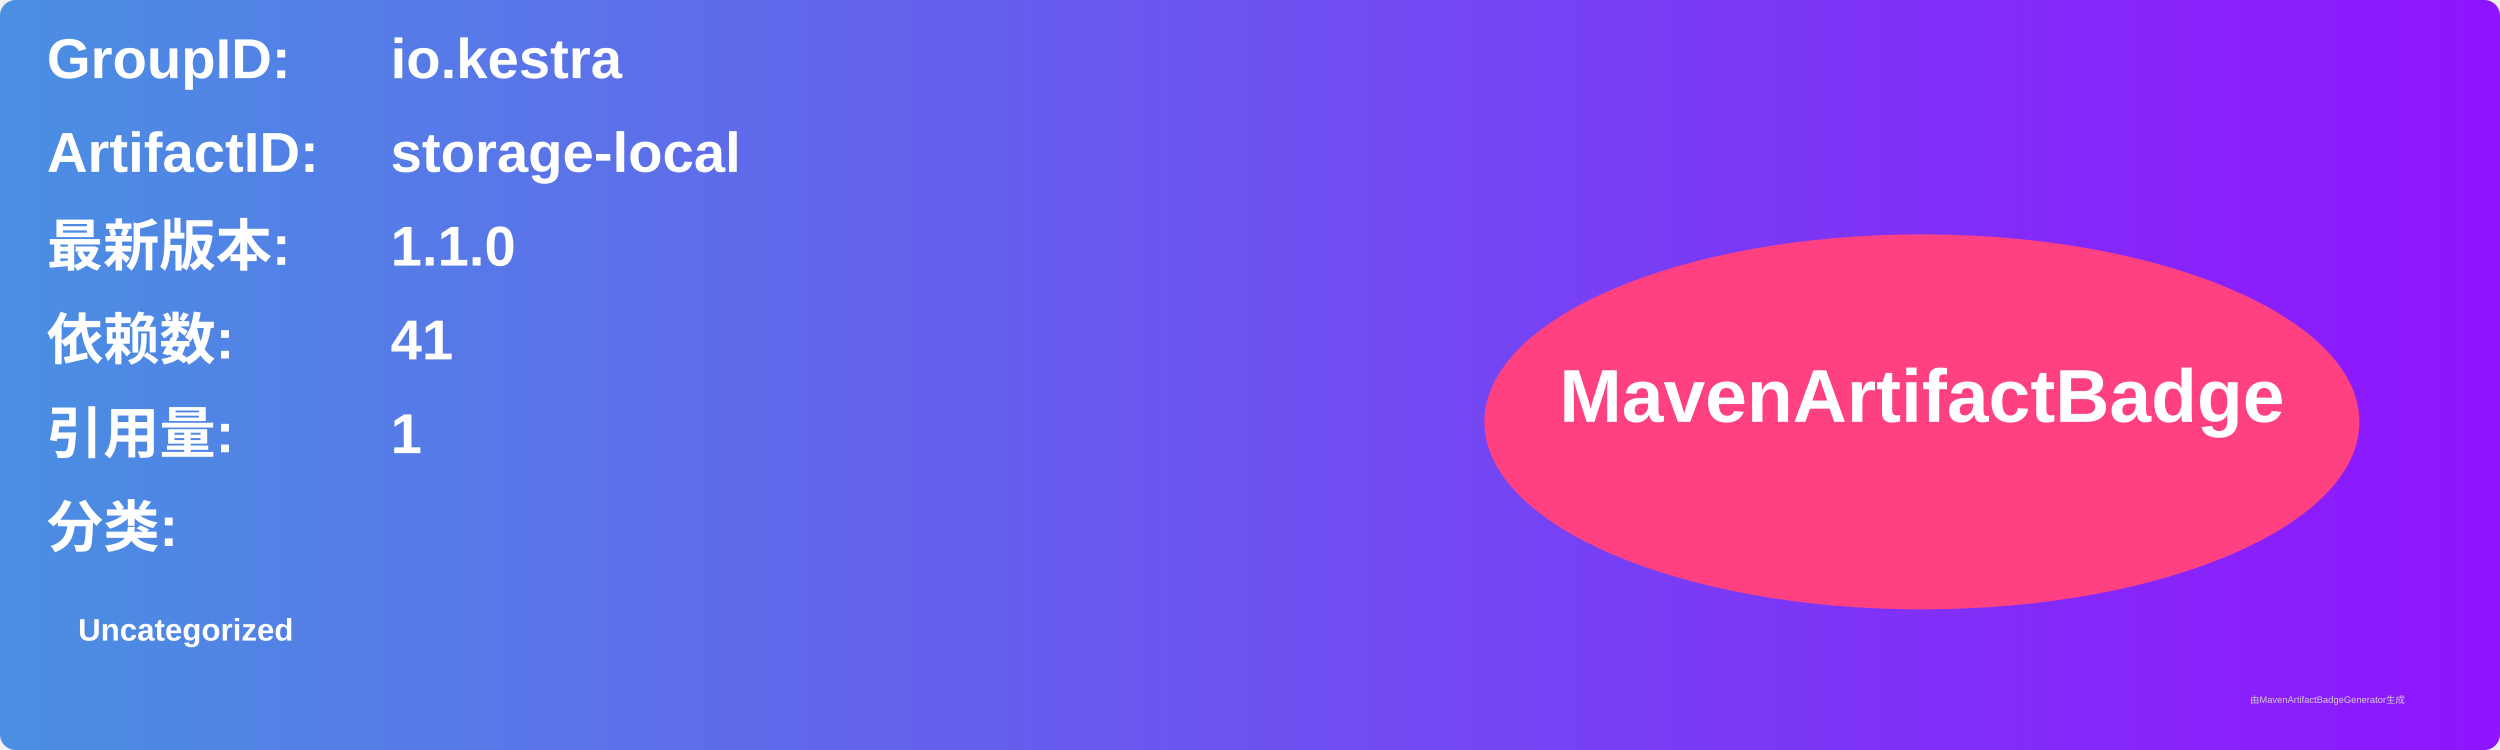
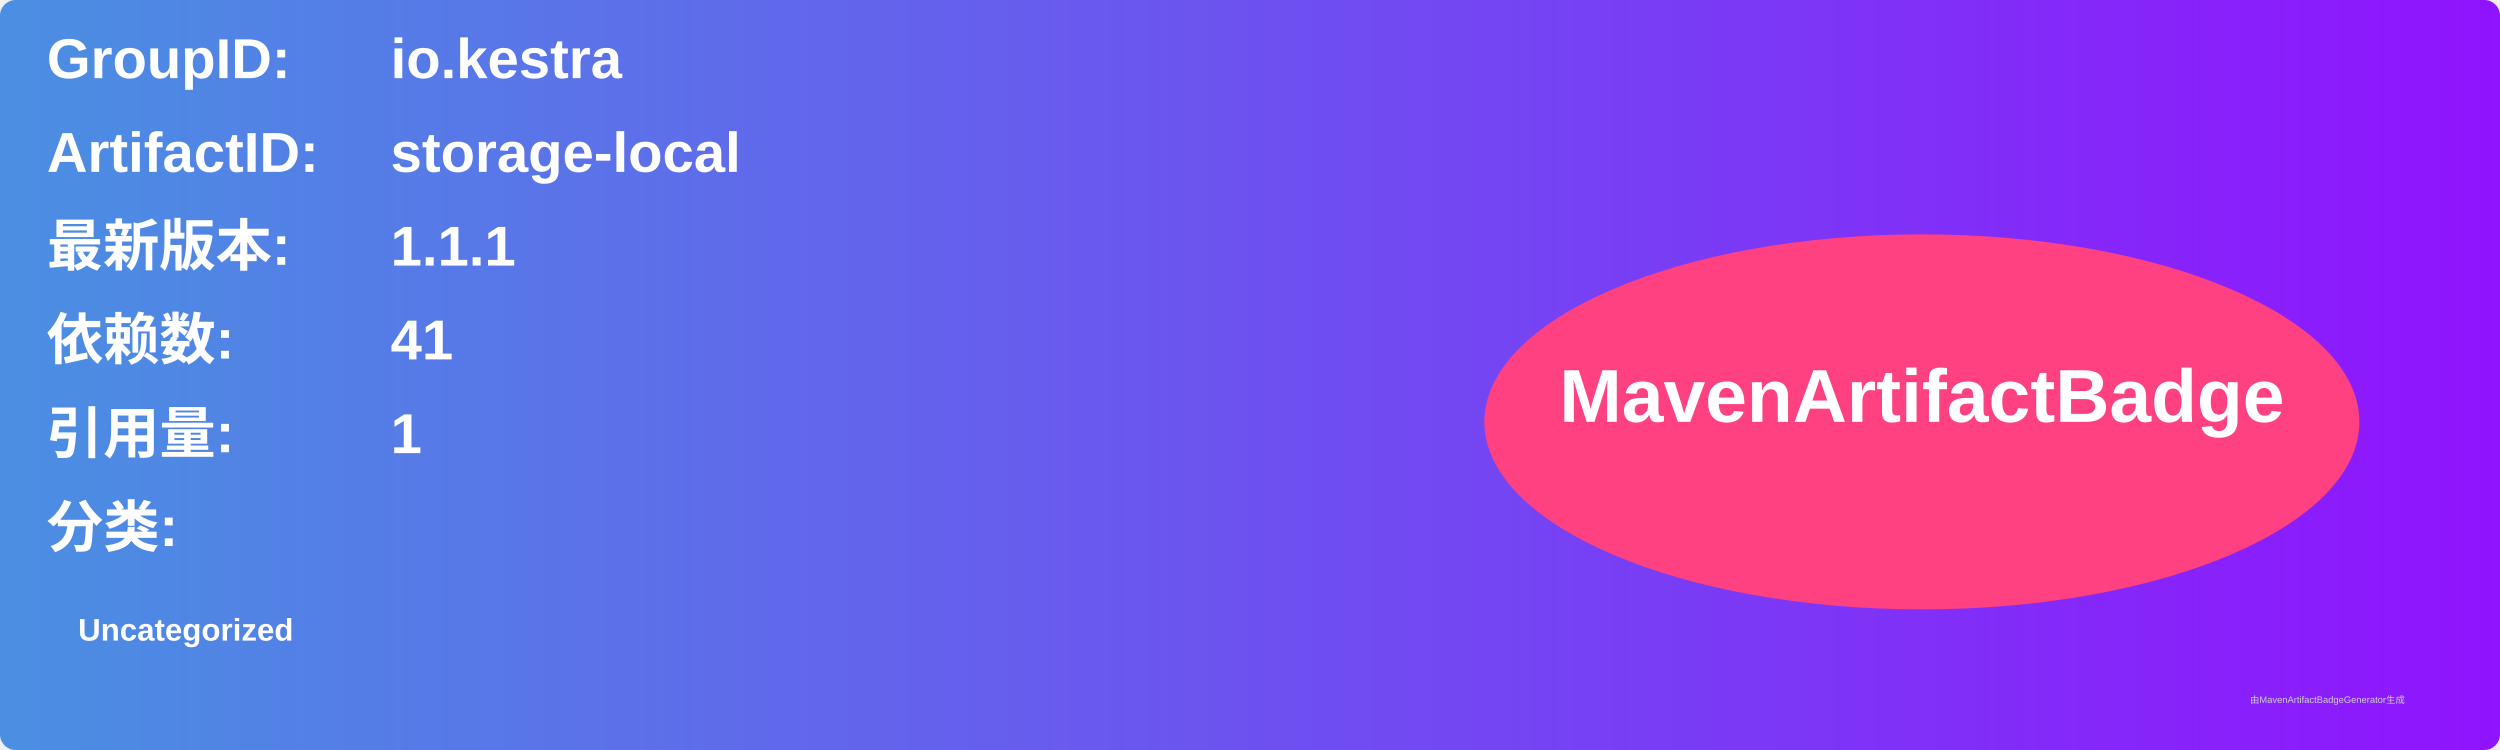
<svg xmlns="http://www.w3.org/2000/svg" width="800" height="240" viewBox="0 0 800 240">
  <linearGradient id="grad" x1="0%" y1="0%" x2="100%" y2="0%">
    <stop offset="0%" stop-color="#4a90e2" />
    <stop offset="100%" stop-color="#9013fe" />
  </linearGradient>
  <rect width="100%" height="100%" rx="5" ry="5" fill="url(#grad)" />
  <g transform="translate(15, 15)">
    <text x="0" y="10" font-family="Arial" font-size="18" fill="white" font-weight="bold" width="260">GroupID:</text>
    <text x="110" y="10" font-family="Arial" font-size="18" fill="white" font-weight="bold" width="460">io.kestra</text>
    <text x="0" y="40" font-family="Arial" font-size="18" fill="white" font-weight="bold" width="260">ArtifactID:</text>
    <text x="110" y="40" font-family="Arial" font-size="18" fill="white" font-weight="bold" width="460">storage-local</text>
    <text x="0" y="70" font-family="Arial" font-size="18" fill="white" font-weight="bold">最新版本:</text>
    <text x="110" y="70" font-family="Arial" font-size="18" fill="white" font-weight="bold">
-       <tspan font-weight="bold">1.1.0</tspan>
+       <tspan font-weight="bold">1.1.1</tspan>
    </text>
    <text x="0" y="100" font-family="Arial" font-size="18" fill="white" font-weight="bold">依赖数: </text>
    <text x="110" y="100" font-family="Arial" font-size="18" fill="white">
      <tspan font-weight="bold">41</tspan>
    </text>
    <text x="0" y="130" font-family="Arial" font-size="18" fill="white" font-weight="bold">引用量: </text>
    <text x="110" y="130" font-family="Arial" font-size="18" fill="white">
      <tspan font-weight="bold">1</tspan>
    </text>
    <text x="0" y="160" font-family="Arial" font-size="18" fill="white" font-weight="bold">分类:</text>
    <text x="10" y="190" font-family="Arial" font-size="10" fill="white">
      <tspan font-weight="bold">Uncategorized</tspan>
    </text>
    <ellipse cx="600" cy="120" rx="140" ry="60" fill="#ff4081" />
    <text x="600" y="120" text-anchor="middle" font-family="Arial" font-size="24" fill="white" font-weight="bold">MavenArtifactBadge</text>
  </g>
  <text x="720" y="225" font-family="Arial" font-size="3" fill="#d0d0d0">由MavenArtifactBadgeGenerator生成</text>
</svg>
